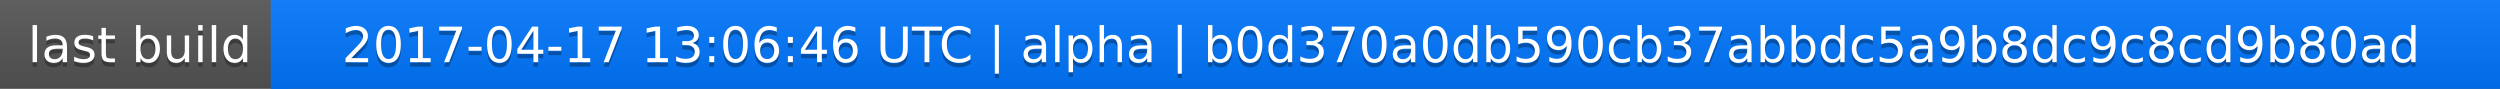
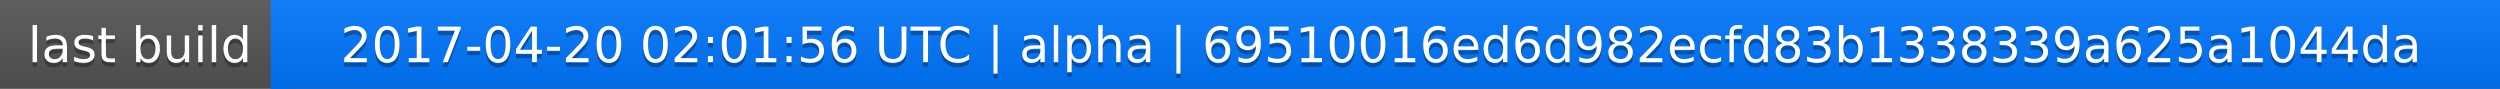
<svg xmlns="http://www.w3.org/2000/svg" width="563" height="20">
  <linearGradient id="a" x2="0" y2="100%">
    <stop offset="0" stop-color="#bbb" stop-opacity=".1" />
    <stop offset="1" stop-opacity=".1" />
  </linearGradient>
  <rect rx="0" width="563" height="20" fill="#555" />
  <rect rx="0" x="61" width="502" height="20" fill="#07f" />
  <path fill="#07f" d="M61 0h4v20h-4z" />
  <rect rx="0" width="563" height="20" fill="url(#a)" />
  <g fill="#fff" text-anchor="middle" font-family="DejaVu Sans,Verdana,Geneva,sans-serif" font-size="11">
    <text x="31.5" y="15" fill="#010101" fill-opacity=".3">last build</text>
    <text x="31.5" y="14">last build</text>
-     <text x="311" y="15" fill="#010101" fill-opacity=".3">2017-04-17 13:06:46 UTC | alpha | b0d370a0db590cb37abbdc5a9b8dc9c8cd9b80ad</text>
-     <text x="311" y="14">2017-04-17 13:06:46 UTC | alpha | b0d370a0db590cb37abbdc5a9b8dc9c8cd9b80ad</text>
+     <text x="311" y="15" fill="#010101" fill-opacity=".3">2017-04-20 02:01:56 UTC | alpha | 69510016ed6d982ecfd83b1338339a625a1044da</text>
+     <text x="311" y="14">2017-04-20 02:01:56 UTC | alpha | 69510016ed6d982ecfd83b1338339a625a1044da</text>
  </g>
</svg>
